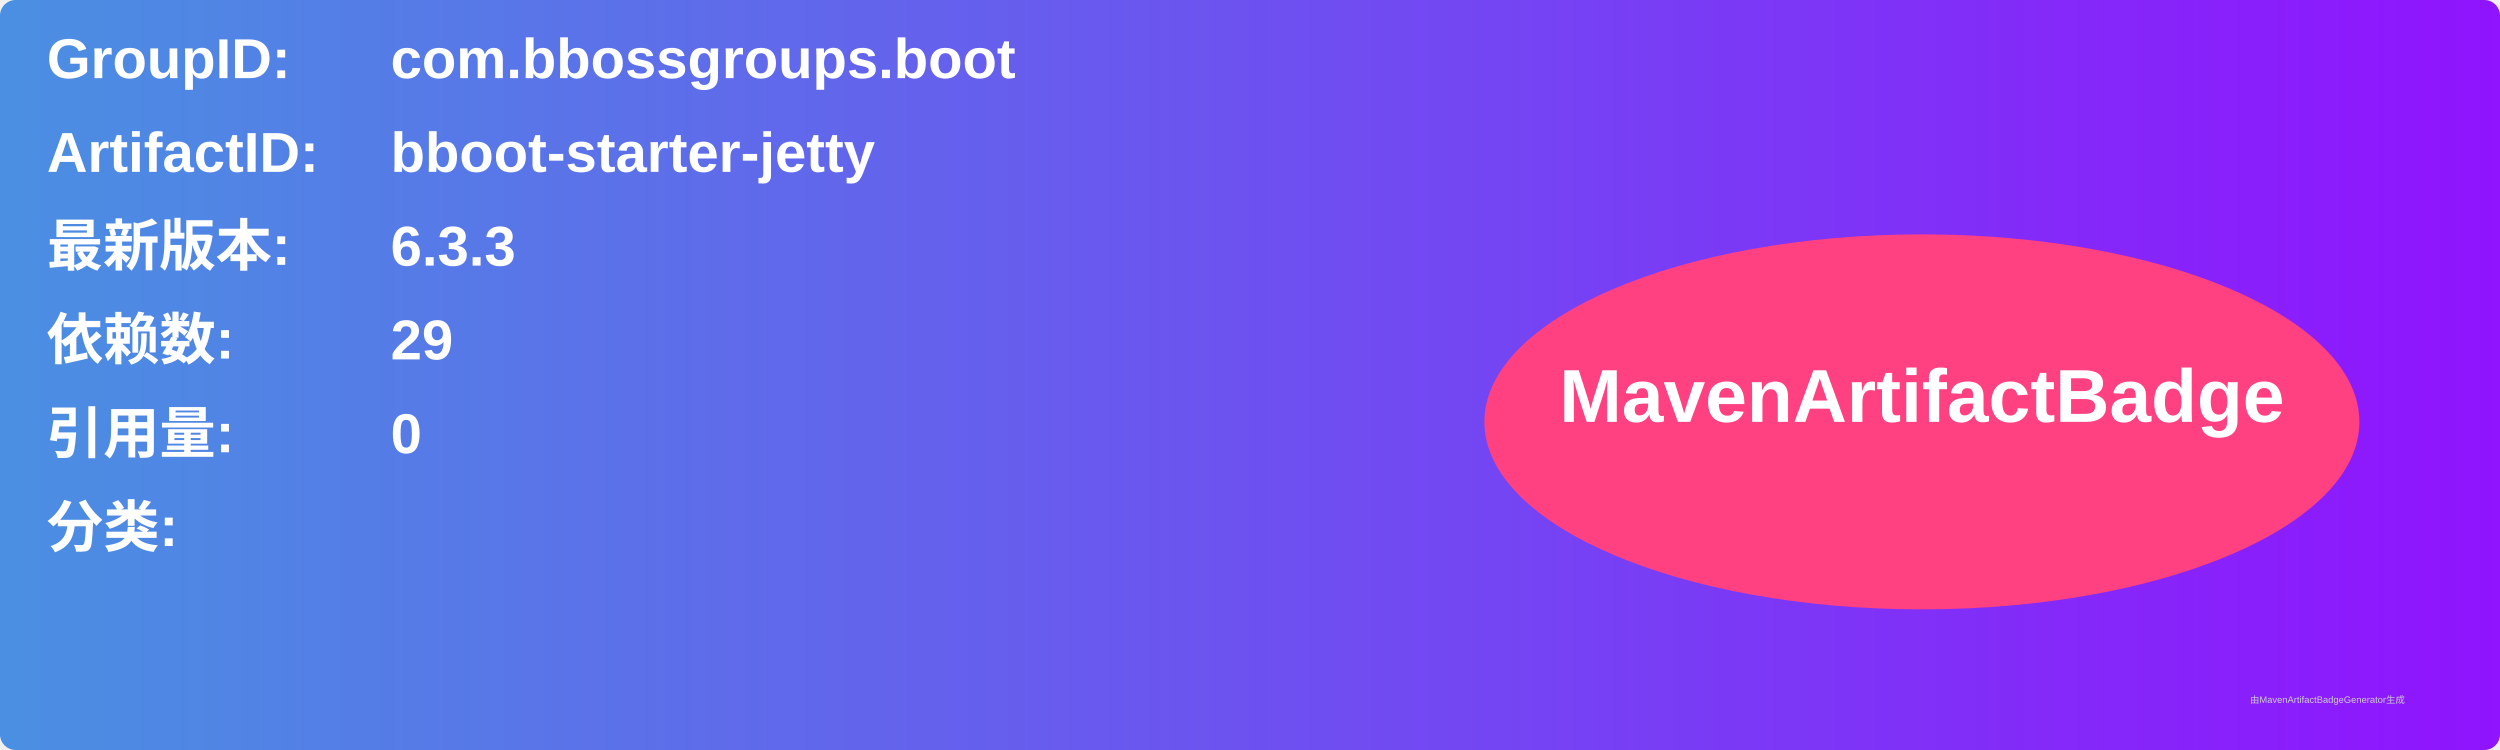
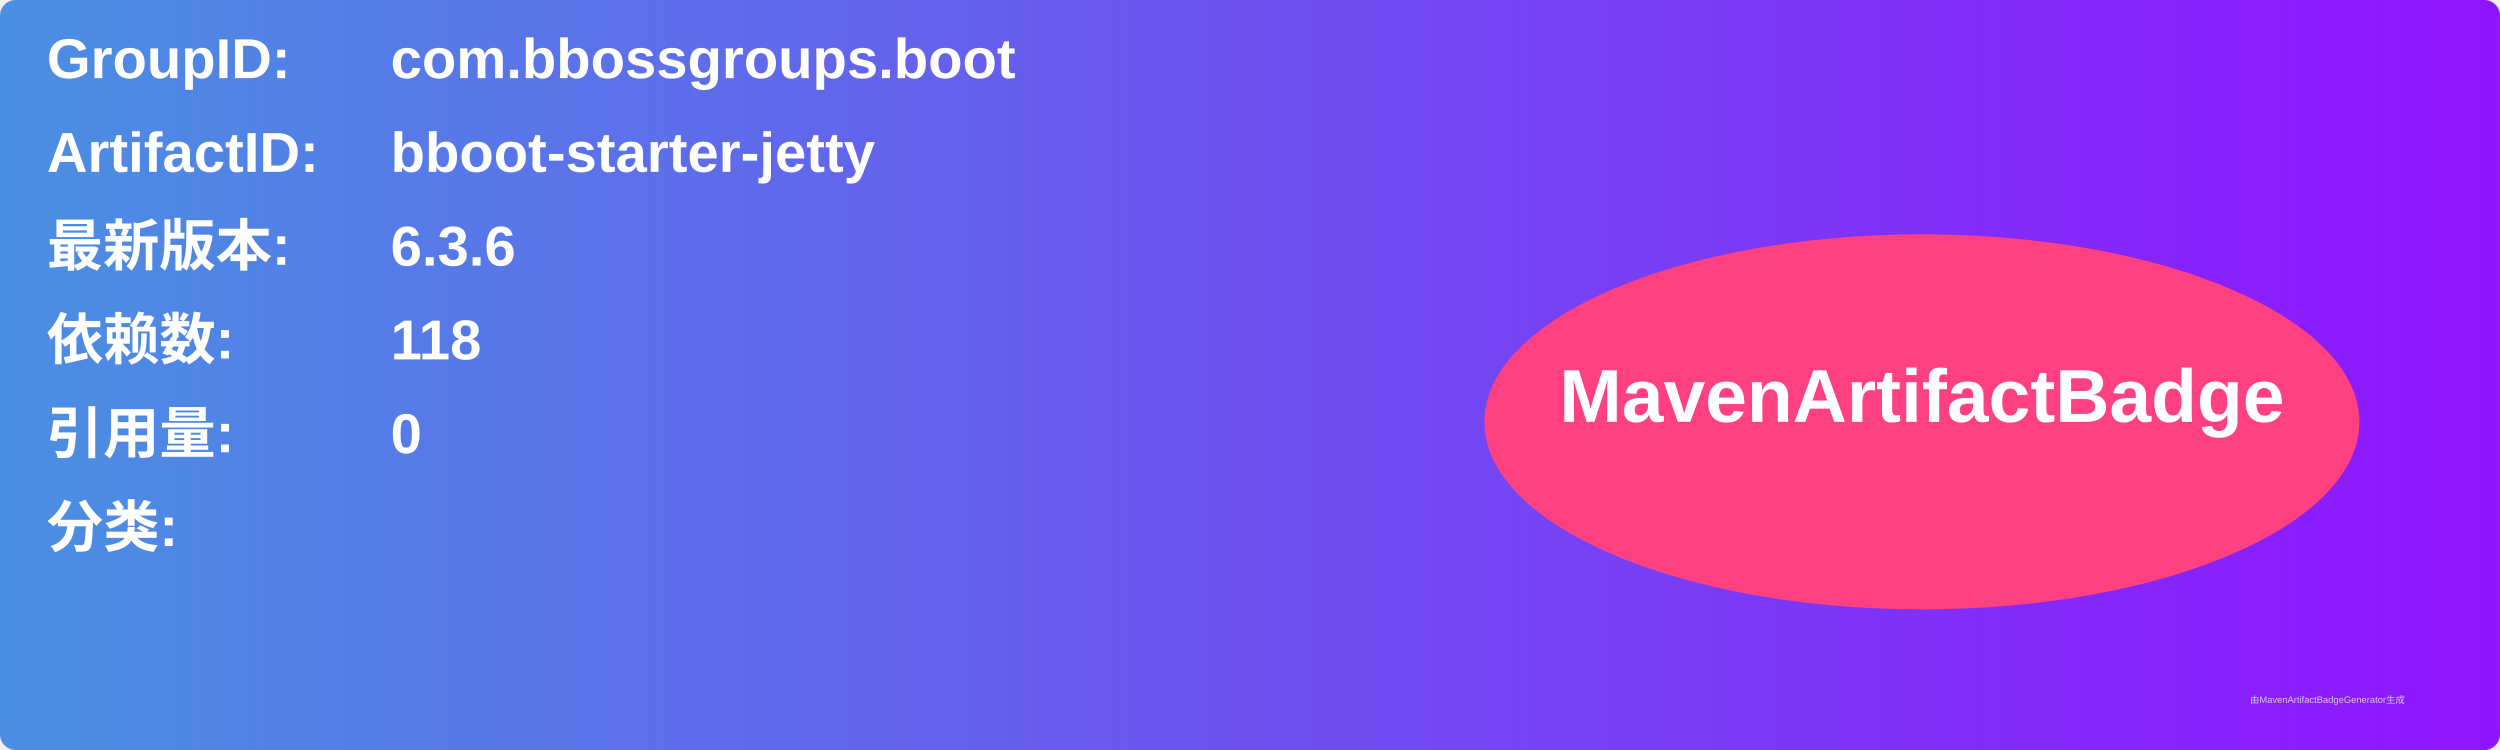
<svg xmlns="http://www.w3.org/2000/svg" width="800" height="240" viewBox="0 0 800 240">
  <linearGradient id="grad" x1="0%" y1="0%" x2="100%" y2="0%">
    <stop offset="0%" stop-color="#4a90e2" />
    <stop offset="100%" stop-color="#9013fe" />
  </linearGradient>
  <rect width="100%" height="100%" rx="5" ry="5" fill="url(#grad)" />
  <g transform="translate(15, 15)">
    <text x="0" y="10" font-family="Arial" font-size="18" fill="white" font-weight="bold" width="260">GroupID:</text>
    <text x="110" y="10" font-family="Arial" font-size="18" fill="white" font-weight="bold" width="460">com.bbossgroups.boot</text>
    <text x="0" y="40" font-family="Arial" font-size="18" fill="white" font-weight="bold" width="260">ArtifactID:</text>
    <text x="110" y="40" font-family="Arial" font-size="18" fill="white" font-weight="bold" width="460">bboot-starter-jetty</text>
    <text x="0" y="70" font-family="Arial" font-size="18" fill="white" font-weight="bold">最新版本:</text>
    <text x="110" y="70" font-family="Arial" font-size="18" fill="white" font-weight="bold">
-       <tspan font-weight="bold">6.3.3</tspan>
+       <tspan font-weight="bold">6.3.6</tspan>
    </text>
    <text x="0" y="100" font-family="Arial" font-size="18" fill="white" font-weight="bold">依赖数: </text>
    <text x="110" y="100" font-family="Arial" font-size="18" fill="white">
-       <tspan font-weight="bold">29</tspan>
+       <tspan font-weight="bold">118</tspan>
    </text>
    <text x="0" y="130" font-family="Arial" font-size="18" fill="white" font-weight="bold">引用量: </text>
    <text x="110" y="130" font-family="Arial" font-size="18" fill="white">
      <tspan font-weight="bold">0</tspan>
    </text>
    <text x="0" y="160" font-family="Arial" font-size="18" fill="white" font-weight="bold">分类:</text>
    <text x="10" y="190" font-family="Arial" font-size="10" fill="white">
      <tspan font-weight="bold" />
    </text>
    <ellipse cx="600" cy="120" rx="140" ry="60" fill="#ff4081" />
    <text x="600" y="120" text-anchor="middle" font-family="Arial" font-size="24" fill="white" font-weight="bold">MavenArtifactBadge</text>
  </g>
  <text x="720" y="225" font-family="Arial" font-size="3" fill="#d0d0d0">由MavenArtifactBadgeGenerator生成</text>
</svg>
